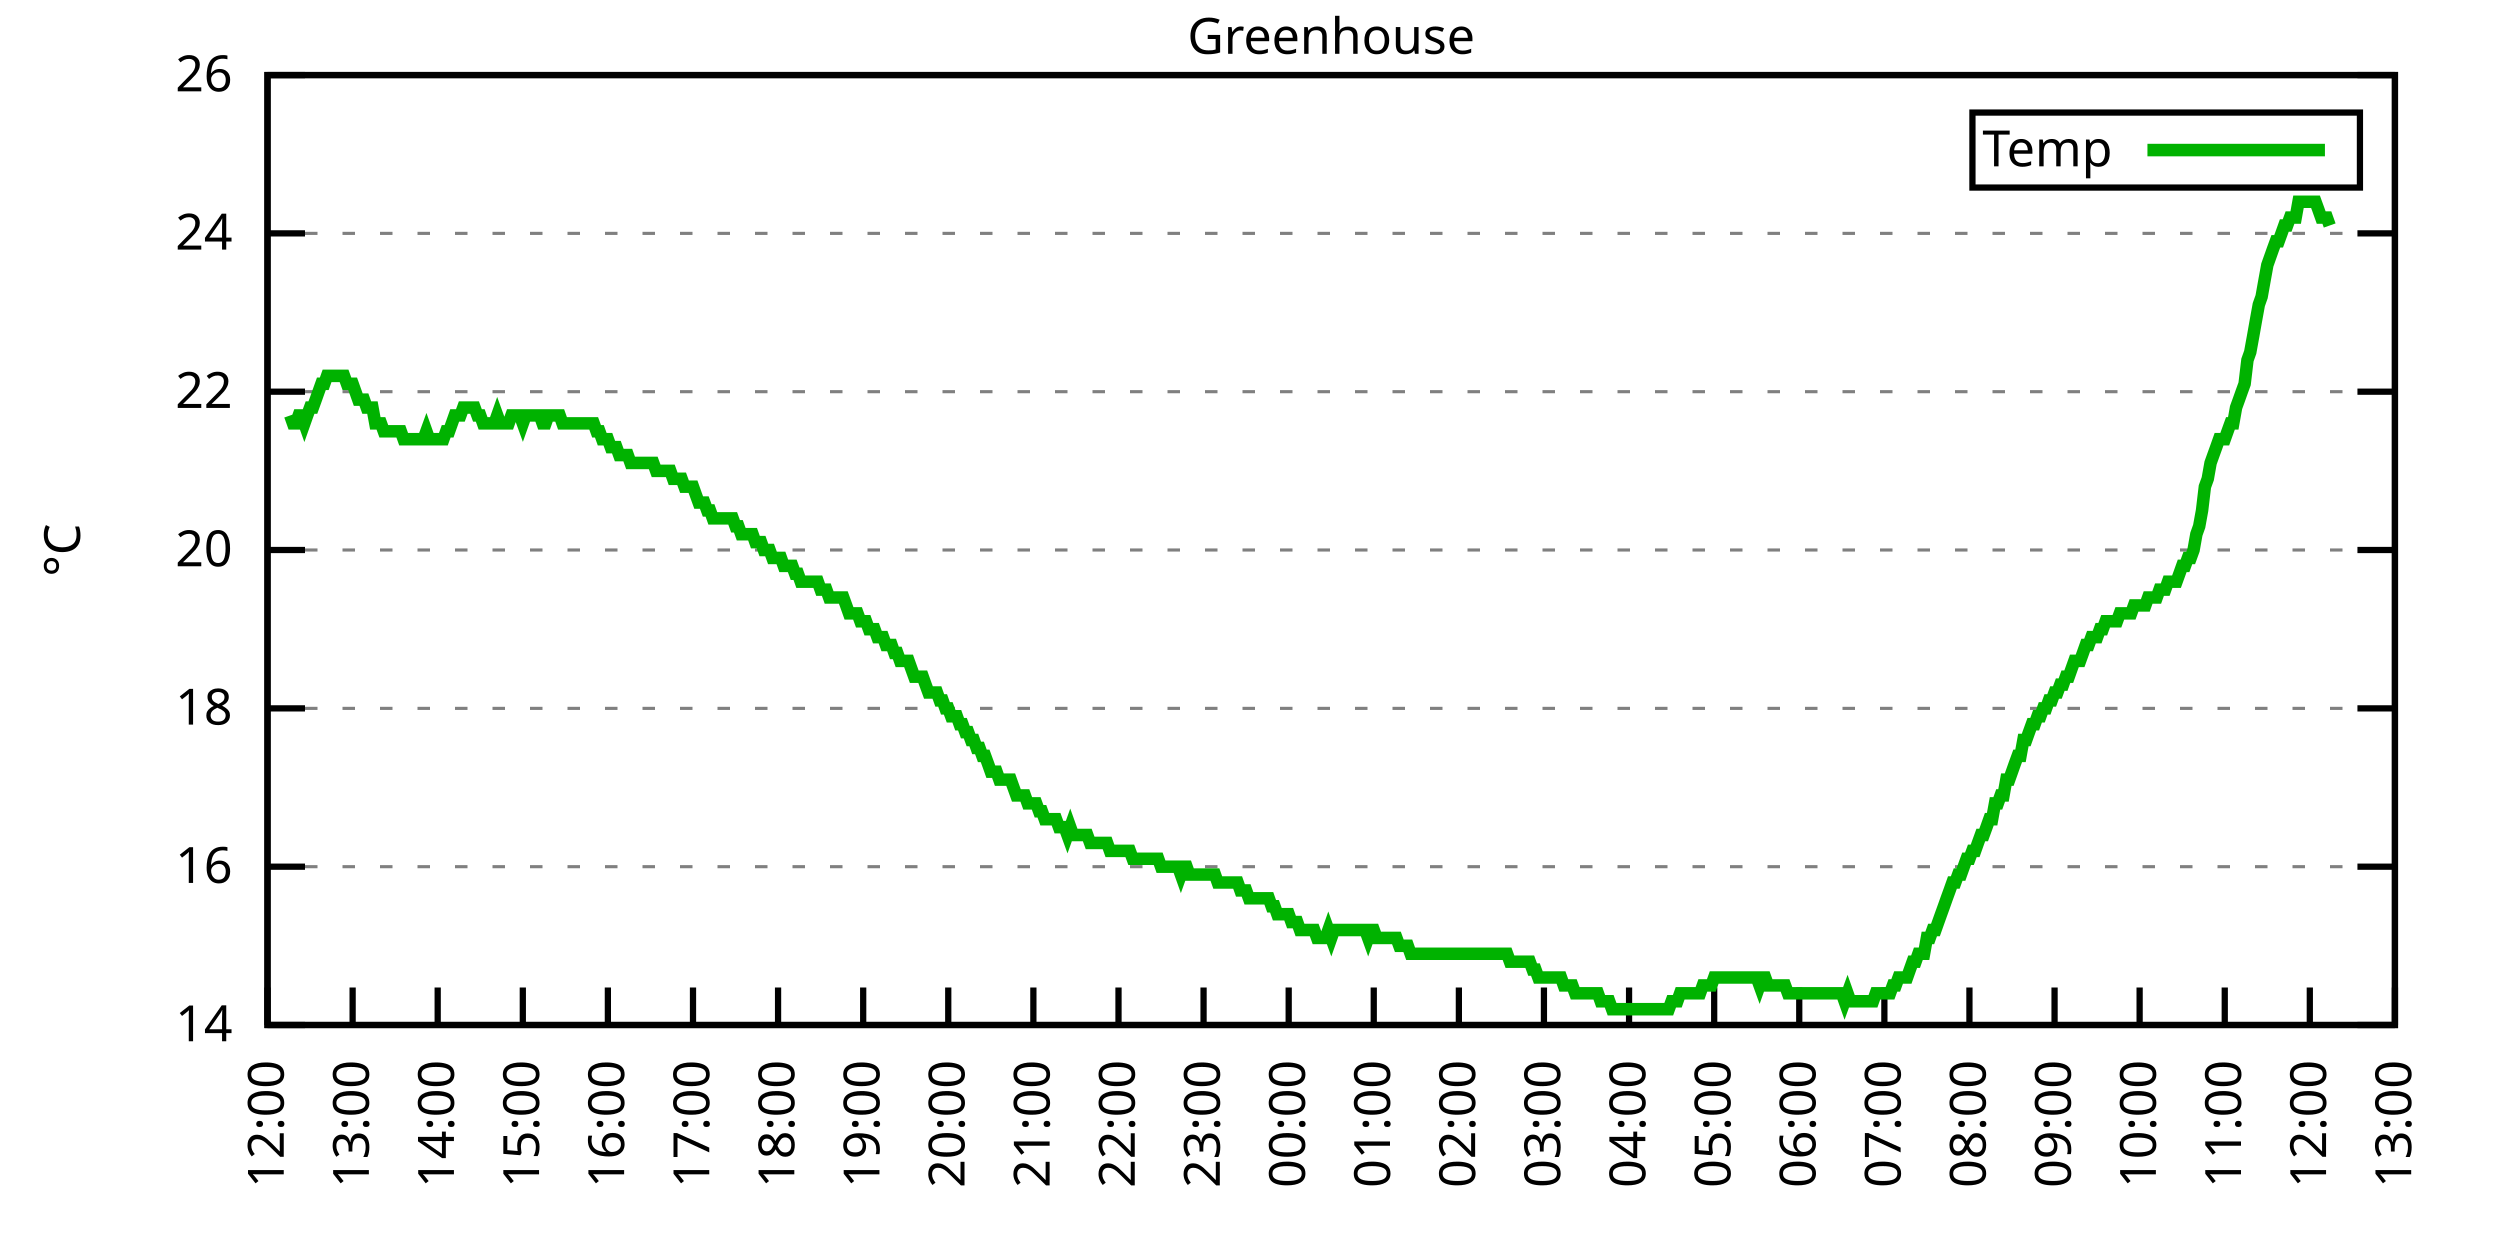
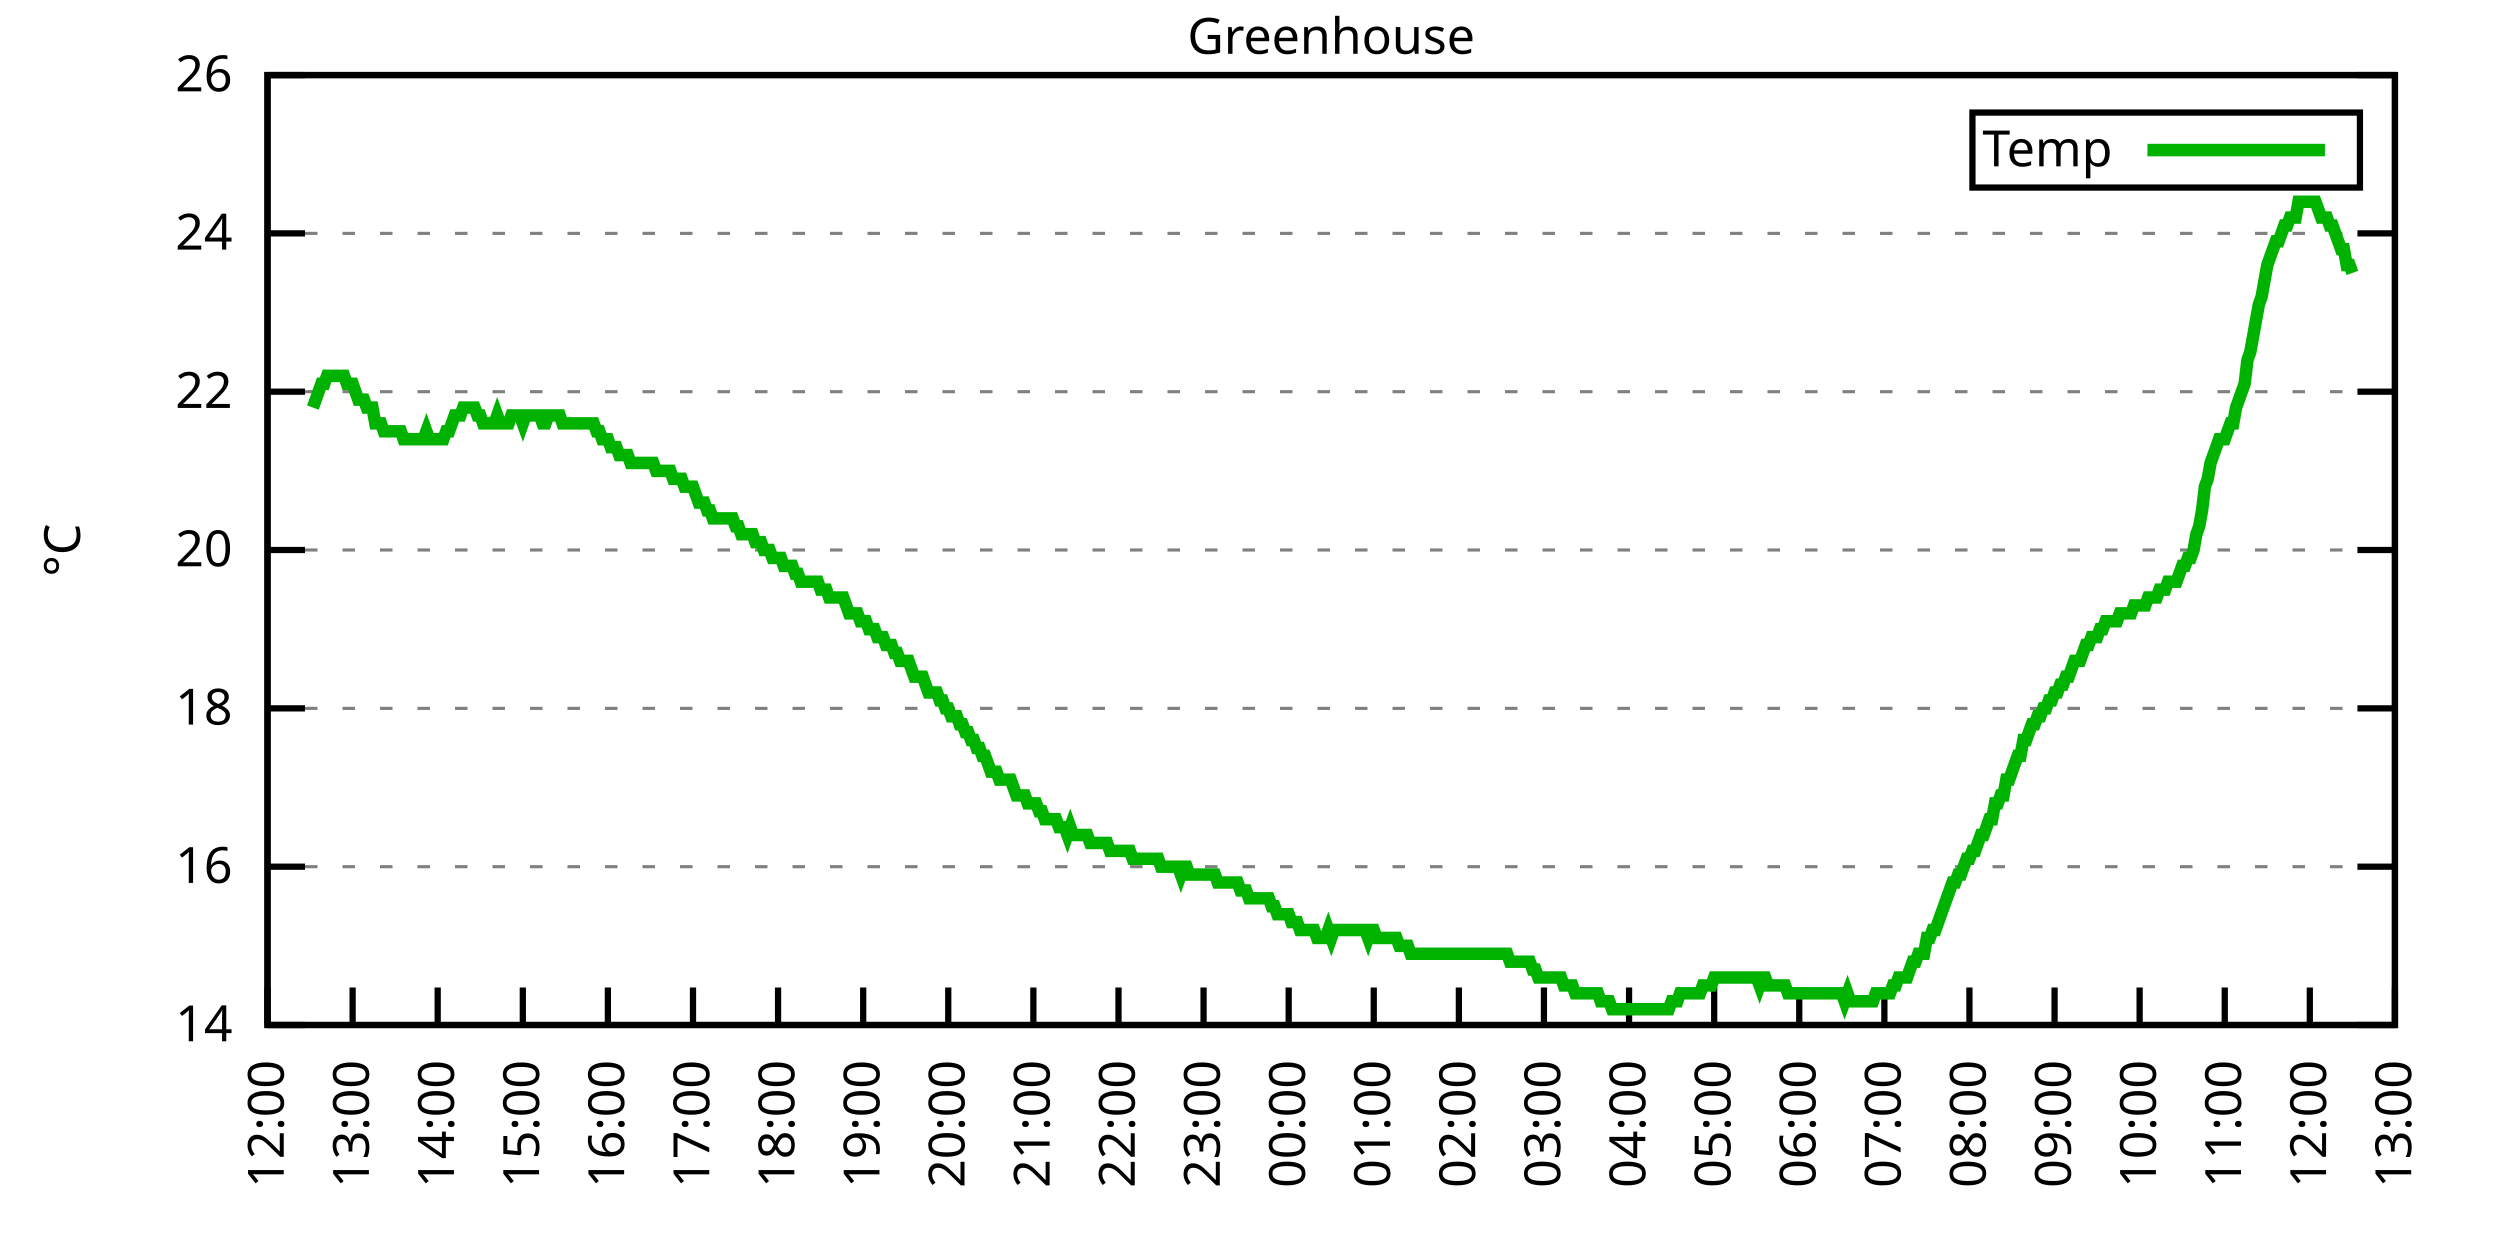
<svg xmlns="http://www.w3.org/2000/svg" xmlns:xlink="http://www.w3.org/1999/xlink" width="400" height="200" viewBox="0 0 400 200">
  <g id="gnuplot_canvas">
    <rect x="0" y="0" width="400" height="200" fill="none" />
    <defs>
      <circle id="gpDot" r="0.5" stroke-width="0.5" stroke="currentColor" />
      <path id="gpPt0" stroke-width="0.333" stroke="currentColor" d="M-1,0 h2 M0,-1 v2" />
      <path id="gpPt1" stroke-width="0.333" stroke="currentColor" d="M-1,-1 L1,1 M1,-1 L-1,1" />
      <path id="gpPt2" stroke-width="0.333" stroke="currentColor" d="M-1,0 L1,0 M0,-1 L0,1 M-1,-1 L1,1 M-1,1 L1,-1" />
      <rect id="gpPt3" stroke-width="0.333" stroke="currentColor" x="-1" y="-1" width="2" height="2" />
      <rect id="gpPt4" stroke-width="0.333" stroke="currentColor" fill="currentColor" x="-1" y="-1" width="2" height="2" />
      <circle id="gpPt5" stroke-width="0.333" stroke="currentColor" cx="0" cy="0" r="1" />
      <use xlink:href="#gpPt5" id="gpPt6" fill="currentColor" stroke="none" />
      <path id="gpPt7" stroke-width="0.333" stroke="currentColor" d="M0,-1.33 L-1.33,0.67 L1.33,0.67 z" />
      <use xlink:href="#gpPt7" id="gpPt8" fill="currentColor" stroke="none" />
      <use xlink:href="#gpPt7" id="gpPt9" stroke="currentColor" transform="rotate(180)" />
      <use xlink:href="#gpPt9" id="gpPt10" fill="currentColor" stroke="none" />
      <use xlink:href="#gpPt3" id="gpPt11" stroke="currentColor" transform="rotate(45)" />
      <use xlink:href="#gpPt11" id="gpPt12" fill="currentColor" stroke="none" />
      <path id="gpPt13" stroke-width="0.333" stroke="currentColor" d="M0,1.330 L1.265,0.411 L0.782,-1.067 L-0.782,-1.076 L-1.265,0.411 z" />
      <use xlink:href="#gpPt13" id="gpPt14" fill="currentColor" stroke="none" />
      <filter id="textbox" filterUnits="objectBoundingBox" x="0" y="0" height="1" width="1">
        <feFlood flood-color="white" flood-opacity="1" result="bgnd" />
        <feComposite in="SourceGraphic" in2="bgnd" operator="atop" />
      </filter>
      <filter id="greybox" filterUnits="objectBoundingBox" x="0" y="0" height="1" width="1">
        <feFlood flood-color="lightgrey" flood-opacity="1" result="grey" />
        <feComposite in="SourceGraphic" in2="grey" operator="atop" />
      </filter>
    </defs>
    <g fill="none" color="white" stroke="currentColor" stroke-width="1.00" stroke-linecap="butt" stroke-linejoin="miter">
</g>
    <g fill="none" color="black" stroke="currentColor" stroke-width="1.00" stroke-linecap="butt" stroke-linejoin="miter">
      <g stroke="none" shape-rendering="crispEdges">
        <polygon fill="rgb(255, 255, 255)" points="42.80,164.00 383.18,164.00 383.18,12.02 42.80,12.02 " />
      </g>
    </g>
    <g fill="none" color="black" stroke="currentColor" stroke-width="1.00" stroke-linecap="butt" stroke-linejoin="miter">
</g>
    <g fill="none" color="black" stroke="black" stroke-width="0.50" stroke-linecap="butt" stroke-linejoin="miter">
</g>
    <g fill="none" color="gray" stroke="currentColor" stroke-width="0.50" stroke-linecap="butt" stroke-linejoin="miter">
      <path stroke="gray" stroke-dasharray="2,4" class="gridline" d="M42.80,164.00 L383.19,164.00  " />
    </g>
    <g fill="none" color="gray" stroke="gray" stroke-width="1.00" stroke-linecap="butt" stroke-linejoin="miter">
</g>
    <g fill="none" color="black" stroke="currentColor" stroke-width="1.00" stroke-linecap="butt" stroke-linejoin="miter">
      <path stroke="black" d="M42.80,164.00 L48.80,164.00 M383.19,164.00 L377.19,164.00  " />
      <g transform="translate(37.20,166.60)" stroke="none" fill="black" font-family="Sans" font-size="8.00" text-anchor="end">
        <text>
          <tspan font-family="Sans"> 14</tspan>
        </text>
      </g>
    </g>
    <g fill="none" color="black" stroke="currentColor" stroke-width="1.00" stroke-linecap="butt" stroke-linejoin="miter">
</g>
    <g fill="none" color="black" stroke="black" stroke-width="0.50" stroke-linecap="butt" stroke-linejoin="miter">
</g>
    <g fill="none" color="gray" stroke="currentColor" stroke-width="0.50" stroke-linecap="butt" stroke-linejoin="miter">
      <path stroke="gray" stroke-dasharray="2,4" class="gridline" d="M42.80,138.67 L383.19,138.67  " />
    </g>
    <g fill="none" color="gray" stroke="gray" stroke-width="1.00" stroke-linecap="butt" stroke-linejoin="miter">
</g>
    <g fill="none" color="black" stroke="currentColor" stroke-width="1.00" stroke-linecap="butt" stroke-linejoin="miter">
      <path stroke="black" d="M42.80,138.67 L48.80,138.67 M383.19,138.67 L377.19,138.67  " />
      <g transform="translate(37.20,141.27)" stroke="none" fill="black" font-family="Sans" font-size="8.00" text-anchor="end">
        <text>
          <tspan font-family="Sans"> 16</tspan>
        </text>
      </g>
    </g>
    <g fill="none" color="black" stroke="currentColor" stroke-width="1.00" stroke-linecap="butt" stroke-linejoin="miter">
</g>
    <g fill="none" color="black" stroke="black" stroke-width="0.50" stroke-linecap="butt" stroke-linejoin="miter">
</g>
    <g fill="none" color="gray" stroke="currentColor" stroke-width="0.50" stroke-linecap="butt" stroke-linejoin="miter">
      <path stroke="gray" stroke-dasharray="2,4" class="gridline" d="M42.80,113.34 L383.19,113.34  " />
    </g>
    <g fill="none" color="gray" stroke="gray" stroke-width="1.00" stroke-linecap="butt" stroke-linejoin="miter">
</g>
    <g fill="none" color="black" stroke="currentColor" stroke-width="1.00" stroke-linecap="butt" stroke-linejoin="miter">
      <path stroke="black" d="M42.80,113.34 L48.80,113.34 M383.19,113.34 L377.19,113.34  " />
      <g transform="translate(37.20,115.94)" stroke="none" fill="black" font-family="Sans" font-size="8.00" text-anchor="end">
        <text>
          <tspan font-family="Sans"> 18</tspan>
        </text>
      </g>
    </g>
    <g fill="none" color="black" stroke="currentColor" stroke-width="1.00" stroke-linecap="butt" stroke-linejoin="miter">
</g>
    <g fill="none" color="black" stroke="black" stroke-width="0.50" stroke-linecap="butt" stroke-linejoin="miter">
</g>
    <g fill="none" color="gray" stroke="currentColor" stroke-width="0.50" stroke-linecap="butt" stroke-linejoin="miter">
      <path stroke="gray" stroke-dasharray="2,4" class="gridline" d="M42.80,88.00 L383.19,88.00  " />
    </g>
    <g fill="none" color="gray" stroke="gray" stroke-width="1.00" stroke-linecap="butt" stroke-linejoin="miter">
</g>
    <g fill="none" color="black" stroke="currentColor" stroke-width="1.00" stroke-linecap="butt" stroke-linejoin="miter">
      <path stroke="black" d="M42.80,88.00 L48.80,88.00 M383.19,88.00 L377.19,88.00  " />
      <g transform="translate(37.20,90.60)" stroke="none" fill="black" font-family="Sans" font-size="8.00" text-anchor="end">
        <text>
          <tspan font-family="Sans"> 20</tspan>
        </text>
      </g>
    </g>
    <g fill="none" color="black" stroke="currentColor" stroke-width="1.00" stroke-linecap="butt" stroke-linejoin="miter">
</g>
    <g fill="none" color="black" stroke="black" stroke-width="0.50" stroke-linecap="butt" stroke-linejoin="miter">
</g>
    <g fill="none" color="gray" stroke="currentColor" stroke-width="0.50" stroke-linecap="butt" stroke-linejoin="miter">
      <path stroke="gray" stroke-dasharray="2,4" class="gridline" d="M42.80,62.67 L383.19,62.67  " />
    </g>
    <g fill="none" color="gray" stroke="gray" stroke-width="1.00" stroke-linecap="butt" stroke-linejoin="miter">
</g>
    <g fill="none" color="black" stroke="currentColor" stroke-width="1.00" stroke-linecap="butt" stroke-linejoin="miter">
      <path stroke="black" d="M42.80,62.67 L48.80,62.67 M383.19,62.67 L377.19,62.67  " />
      <g transform="translate(37.20,65.27)" stroke="none" fill="black" font-family="Sans" font-size="8.00" text-anchor="end">
        <text>
          <tspan font-family="Sans"> 22</tspan>
        </text>
      </g>
    </g>
    <g fill="none" color="black" stroke="currentColor" stroke-width="1.00" stroke-linecap="butt" stroke-linejoin="miter">
</g>
    <g fill="none" color="black" stroke="black" stroke-width="0.50" stroke-linecap="butt" stroke-linejoin="miter">
</g>
    <g fill="none" color="gray" stroke="currentColor" stroke-width="0.50" stroke-linecap="butt" stroke-linejoin="miter">
      <path stroke="gray" stroke-dasharray="2,4" class="gridline" d="M42.80,37.34 L383.19,37.34  " />
    </g>
    <g fill="none" color="gray" stroke="gray" stroke-width="1.00" stroke-linecap="butt" stroke-linejoin="miter">
</g>
    <g fill="none" color="black" stroke="currentColor" stroke-width="1.00" stroke-linecap="butt" stroke-linejoin="miter">
      <path stroke="black" d="M42.80,37.34 L48.80,37.34 M383.19,37.34 L377.19,37.34  " />
      <g transform="translate(37.20,39.94)" stroke="none" fill="black" font-family="Sans" font-size="8.00" text-anchor="end">
        <text>
          <tspan font-family="Sans"> 24</tspan>
        </text>
      </g>
    </g>
    <g fill="none" color="black" stroke="currentColor" stroke-width="1.00" stroke-linecap="butt" stroke-linejoin="miter">
</g>
    <g fill="none" color="black" stroke="black" stroke-width="0.50" stroke-linecap="butt" stroke-linejoin="miter">
</g>
    <g fill="none" color="gray" stroke="currentColor" stroke-width="0.50" stroke-linecap="butt" stroke-linejoin="miter">
      <path stroke="gray" stroke-dasharray="2,4" class="gridline" d="M42.80,12.01 L383.19,12.01  " />
    </g>
    <g fill="none" color="gray" stroke="gray" stroke-width="1.00" stroke-linecap="butt" stroke-linejoin="miter">
</g>
    <g fill="none" color="black" stroke="currentColor" stroke-width="1.00" stroke-linecap="butt" stroke-linejoin="miter">
      <path stroke="black" d="M42.80,12.01 L48.80,12.01 M383.19,12.01 L377.19,12.01  " />
      <g transform="translate(37.20,14.61)" stroke="none" fill="black" font-family="Sans" font-size="8.00" text-anchor="end">
        <text>
          <tspan font-family="Sans"> 26</tspan>
        </text>
      </g>
    </g>
    <g fill="none" color="black" stroke="currentColor" stroke-width="1.00" stroke-linecap="butt" stroke-linejoin="miter">
      <path stroke="black" d="M42.80,164.00 L42.80,158.00  " />
      <g transform="translate(45.40,169.60) rotate(270.00)" stroke="none" fill="black" font-family="Sans" font-size="8.00" text-anchor="end">
        <text>
          <tspan font-family="Sans">12:00</tspan>
        </text>
      </g>
    </g>
    <g fill="none" color="black" stroke="currentColor" stroke-width="1.00" stroke-linecap="butt" stroke-linejoin="miter">
      <path stroke="black" d="M56.42,164.00 L56.42,158.00  " />
      <g transform="translate(59.02,169.60) rotate(270.00)" stroke="none" fill="black" font-family="Sans" font-size="8.00" text-anchor="end">
        <text>
          <tspan font-family="Sans">13:00</tspan>
        </text>
      </g>
    </g>
    <g fill="none" color="black" stroke="currentColor" stroke-width="1.00" stroke-linecap="butt" stroke-linejoin="miter">
      <path stroke="black" d="M70.03,164.00 L70.03,158.00  " />
      <g transform="translate(72.63,169.60) rotate(270.00)" stroke="none" fill="black" font-family="Sans" font-size="8.00" text-anchor="end">
        <text>
          <tspan font-family="Sans">14:00</tspan>
        </text>
      </g>
    </g>
    <g fill="none" color="black" stroke="currentColor" stroke-width="1.00" stroke-linecap="butt" stroke-linejoin="miter">
      <path stroke="black" d="M83.65,164.00 L83.65,158.00  " />
      <g transform="translate(86.25,169.60) rotate(270.00)" stroke="none" fill="black" font-family="Sans" font-size="8.00" text-anchor="end">
        <text>
          <tspan font-family="Sans">15:00</tspan>
        </text>
      </g>
    </g>
    <g fill="none" color="black" stroke="currentColor" stroke-width="1.00" stroke-linecap="butt" stroke-linejoin="miter">
      <path stroke="black" d="M97.26,164.00 L97.26,158.00  " />
      <g transform="translate(99.86,169.60) rotate(270.00)" stroke="none" fill="black" font-family="Sans" font-size="8.00" text-anchor="end">
        <text>
          <tspan font-family="Sans">16:00</tspan>
        </text>
      </g>
    </g>
    <g fill="none" color="black" stroke="currentColor" stroke-width="1.00" stroke-linecap="butt" stroke-linejoin="miter">
      <path stroke="black" d="M110.88,164.00 L110.88,158.00  " />
      <g transform="translate(113.48,169.60) rotate(270.00)" stroke="none" fill="black" font-family="Sans" font-size="8.00" text-anchor="end">
        <text>
          <tspan font-family="Sans">17:00</tspan>
        </text>
      </g>
    </g>
    <g fill="none" color="black" stroke="currentColor" stroke-width="1.00" stroke-linecap="butt" stroke-linejoin="miter">
      <path stroke="black" d="M124.49,164.00 L124.49,158.00  " />
      <g transform="translate(127.09,169.60) rotate(270.00)" stroke="none" fill="black" font-family="Sans" font-size="8.00" text-anchor="end">
        <text>
          <tspan font-family="Sans">18:00</tspan>
        </text>
      </g>
    </g>
    <g fill="none" color="black" stroke="currentColor" stroke-width="1.00" stroke-linecap="butt" stroke-linejoin="miter">
      <path stroke="black" d="M138.11,164.00 L138.11,158.00  " />
      <g transform="translate(140.71,169.60) rotate(270.00)" stroke="none" fill="black" font-family="Sans" font-size="8.00" text-anchor="end">
        <text>
          <tspan font-family="Sans">19:00</tspan>
        </text>
      </g>
    </g>
    <g fill="none" color="black" stroke="currentColor" stroke-width="1.00" stroke-linecap="butt" stroke-linejoin="miter">
      <path stroke="black" d="M151.72,164.00 L151.72,158.00  " />
      <g transform="translate(154.32,169.60) rotate(270.00)" stroke="none" fill="black" font-family="Sans" font-size="8.00" text-anchor="end">
        <text>
          <tspan font-family="Sans">20:00</tspan>
        </text>
      </g>
    </g>
    <g fill="none" color="black" stroke="currentColor" stroke-width="1.00" stroke-linecap="butt" stroke-linejoin="miter">
      <path stroke="black" d="M165.34,164.00 L165.34,158.00  " />
      <g transform="translate(167.94,169.60) rotate(270.00)" stroke="none" fill="black" font-family="Sans" font-size="8.00" text-anchor="end">
        <text>
          <tspan font-family="Sans">21:00</tspan>
        </text>
      </g>
    </g>
    <g fill="none" color="black" stroke="currentColor" stroke-width="1.00" stroke-linecap="butt" stroke-linejoin="miter">
      <path stroke="black" d="M178.96,164.00 L178.96,158.00  " />
      <g transform="translate(181.56,169.60) rotate(270.00)" stroke="none" fill="black" font-family="Sans" font-size="8.00" text-anchor="end">
        <text>
          <tspan font-family="Sans">22:00</tspan>
        </text>
      </g>
    </g>
    <g fill="none" color="black" stroke="currentColor" stroke-width="1.00" stroke-linecap="butt" stroke-linejoin="miter">
      <path stroke="black" d="M192.57,164.00 L192.57,158.00  " />
      <g transform="translate(195.17,169.60) rotate(270.00)" stroke="none" fill="black" font-family="Sans" font-size="8.00" text-anchor="end">
        <text>
          <tspan font-family="Sans">23:00</tspan>
        </text>
      </g>
    </g>
    <g fill="none" color="black" stroke="currentColor" stroke-width="1.00" stroke-linecap="butt" stroke-linejoin="miter">
      <path stroke="black" d="M206.19,164.00 L206.19,158.00  " />
      <g transform="translate(208.79,169.60) rotate(270.00)" stroke="none" fill="black" font-family="Sans" font-size="8.00" text-anchor="end">
        <text>
          <tspan font-family="Sans">00:00</tspan>
        </text>
      </g>
    </g>
    <g fill="none" color="black" stroke="currentColor" stroke-width="1.00" stroke-linecap="butt" stroke-linejoin="miter">
      <path stroke="black" d="M219.80,164.00 L219.80,158.00  " />
      <g transform="translate(222.40,169.60) rotate(270.00)" stroke="none" fill="black" font-family="Sans" font-size="8.00" text-anchor="end">
        <text>
          <tspan font-family="Sans">01:00</tspan>
        </text>
      </g>
    </g>
    <g fill="none" color="black" stroke="currentColor" stroke-width="1.00" stroke-linecap="butt" stroke-linejoin="miter">
      <path stroke="black" d="M233.42,164.00 L233.42,158.00  " />
      <g transform="translate(236.02,169.60) rotate(270.00)" stroke="none" fill="black" font-family="Sans" font-size="8.00" text-anchor="end">
        <text>
          <tspan font-family="Sans">02:00</tspan>
        </text>
      </g>
    </g>
    <g fill="none" color="black" stroke="currentColor" stroke-width="1.00" stroke-linecap="butt" stroke-linejoin="miter">
      <path stroke="black" d="M247.03,164.00 L247.03,158.00  " />
      <g transform="translate(249.63,169.60) rotate(270.00)" stroke="none" fill="black" font-family="Sans" font-size="8.00" text-anchor="end">
        <text>
          <tspan font-family="Sans">03:00</tspan>
        </text>
      </g>
    </g>
    <g fill="none" color="black" stroke="currentColor" stroke-width="1.00" stroke-linecap="butt" stroke-linejoin="miter">
      <path stroke="black" d="M260.65,164.00 L260.65,158.00  " />
      <g transform="translate(263.25,169.60) rotate(270.00)" stroke="none" fill="black" font-family="Sans" font-size="8.00" text-anchor="end">
        <text>
          <tspan font-family="Sans">04:00</tspan>
        </text>
      </g>
    </g>
    <g fill="none" color="black" stroke="currentColor" stroke-width="1.00" stroke-linecap="butt" stroke-linejoin="miter">
      <path stroke="black" d="M274.27,164.00 L274.27,158.00  " />
      <g transform="translate(276.87,169.60) rotate(270.00)" stroke="none" fill="black" font-family="Sans" font-size="8.00" text-anchor="end">
        <text>
          <tspan font-family="Sans">05:00</tspan>
        </text>
      </g>
    </g>
    <g fill="none" color="black" stroke="currentColor" stroke-width="1.00" stroke-linecap="butt" stroke-linejoin="miter">
      <path stroke="black" d="M287.88,164.00 L287.88,158.00  " />
      <g transform="translate(290.48,169.60) rotate(270.00)" stroke="none" fill="black" font-family="Sans" font-size="8.00" text-anchor="end">
        <text>
          <tspan font-family="Sans">06:00</tspan>
        </text>
      </g>
    </g>
    <g fill="none" color="black" stroke="currentColor" stroke-width="1.00" stroke-linecap="butt" stroke-linejoin="miter">
      <path stroke="black" d="M301.50,164.00 L301.50,158.00  " />
      <g transform="translate(304.10,169.60) rotate(270.00)" stroke="none" fill="black" font-family="Sans" font-size="8.00" text-anchor="end">
        <text>
          <tspan font-family="Sans">07:00</tspan>
        </text>
      </g>
    </g>
    <g fill="none" color="black" stroke="currentColor" stroke-width="1.00" stroke-linecap="butt" stroke-linejoin="miter">
      <path stroke="black" d="M315.11,164.00 L315.11,158.00  " />
      <g transform="translate(317.71,169.60) rotate(270.00)" stroke="none" fill="black" font-family="Sans" font-size="8.00" text-anchor="end">
        <text>
          <tspan font-family="Sans">08:00</tspan>
        </text>
      </g>
    </g>
    <g fill="none" color="black" stroke="currentColor" stroke-width="1.00" stroke-linecap="butt" stroke-linejoin="miter">
      <path stroke="black" d="M328.73,164.00 L328.73,158.00  " />
      <g transform="translate(331.33,169.60) rotate(270.00)" stroke="none" fill="black" font-family="Sans" font-size="8.00" text-anchor="end">
        <text>
          <tspan font-family="Sans">09:00</tspan>
        </text>
      </g>
    </g>
    <g fill="none" color="black" stroke="currentColor" stroke-width="1.00" stroke-linecap="butt" stroke-linejoin="miter">
      <path stroke="black" d="M342.34,164.00 L342.34,158.00  " />
      <g transform="translate(344.94,169.60) rotate(270.00)" stroke="none" fill="black" font-family="Sans" font-size="8.00" text-anchor="end">
        <text>
          <tspan font-family="Sans">10:00</tspan>
        </text>
      </g>
    </g>
    <g fill="none" color="black" stroke="currentColor" stroke-width="1.00" stroke-linecap="butt" stroke-linejoin="miter">
      <path stroke="black" d="M355.96,164.00 L355.96,158.00  " />
      <g transform="translate(358.56,169.60) rotate(270.00)" stroke="none" fill="black" font-family="Sans" font-size="8.00" text-anchor="end">
        <text>
          <tspan font-family="Sans">11:00</tspan>
        </text>
      </g>
    </g>
    <g fill="none" color="black" stroke="currentColor" stroke-width="1.00" stroke-linecap="butt" stroke-linejoin="miter">
      <path stroke="black" d="M369.57,164.00 L369.57,158.00  " />
      <g transform="translate(372.17,169.60) rotate(270.00)" stroke="none" fill="black" font-family="Sans" font-size="8.00" text-anchor="end">
        <text>
          <tspan font-family="Sans">12:00</tspan>
        </text>
      </g>
    </g>
    <g fill="none" color="black" stroke="currentColor" stroke-width="1.00" stroke-linecap="butt" stroke-linejoin="miter">
      <path stroke="black" d="M383.19,164.00 L383.19,158.00  " />
      <g transform="translate(385.79,169.60) rotate(270.00)" stroke="none" fill="black" font-family="Sans" font-size="8.00" text-anchor="end">
        <text>
          <tspan font-family="Sans">13:00</tspan>
        </text>
      </g>
    </g>
    <g fill="none" color="black" stroke="currentColor" stroke-width="1.00" stroke-linecap="butt" stroke-linejoin="miter">
</g>
    <g fill="none" color="black" stroke="currentColor" stroke-width="1.00" stroke-linecap="butt" stroke-linejoin="miter">
      <path stroke="black" d="M42.80,12.01 L42.80,164.00 L383.19,164.00 L383.19,12.01 L42.80,12.01 Z  " />
    </g>
    <g fill="none" color="black" stroke="currentColor" stroke-width="1.00" stroke-linecap="butt" stroke-linejoin="miter">
</g>
    <g fill="none" color="black" stroke="currentColor" stroke-width="1.00" stroke-linecap="butt" stroke-linejoin="miter">
      <path stroke="black" d="M315.59,30.01 L315.59,18.01 L377.59,18.01 L377.59,30.01 L315.59,30.01 Z  " />
    </g>
    <g id="Greenhouse_plot_1">
      <g fill="none" color="white" stroke="black" stroke-width="2.00" stroke-linecap="butt" stroke-linejoin="miter">
</g>
      <g fill="none" color="black" stroke="currentColor" stroke-width="2.00" stroke-linecap="butt" stroke-linejoin="miter">
        <g transform="translate(337.99,26.61)" stroke="none" fill="black" font-family="Sans" font-size="8.00" text-anchor="end">
          <text>
            <tspan font-family="Sans">Temp</tspan>
          </text>
        </g>
      </g>
      <g fill="none" color="black" stroke="currentColor" stroke-width="2.00" stroke-linecap="butt" stroke-linejoin="miter">
-         <path stroke="rgb(  0, 178,   0)" d="M343.59,24.01 L371.99,24.01 M46.43,66.47 L46.88,67.74 L47.34,67.74 L47.79,66.47 L48.25,66.47 L48.70,67.74   L49.15,66.47 L49.61,65.21 L50.06,65.21 L50.52,63.94 L50.97,62.67 L51.42,61.41 L51.88,61.41 L52.33,60.14   L52.78,60.14 L53.24,60.14 L53.69,60.14 L54.15,60.14 L54.60,60.14 L55.05,60.14 L55.51,61.41 L55.96,61.41   L56.42,61.41 L56.87,62.67 L57.32,63.94 L57.78,63.94 L58.23,63.94 L58.68,65.21 L59.14,65.21 L59.59,65.21   L60.05,67.74 L60.50,67.74 L60.95,67.74 L61.41,69.01 L61.86,69.01 L62.32,69.01 L62.77,69.01 L63.22,69.01   L63.68,69.01 L64.13,69.01 L64.58,70.27 L65.04,70.27 L65.49,70.27 L65.95,70.27 L66.40,70.27 L66.85,70.27   L67.31,70.27 L67.76,70.27 L68.22,69.01 L68.67,70.27 L69.12,70.27 L69.58,70.27 L70.03,70.27 L70.49,70.27   L70.94,70.27 L71.39,69.01 L71.85,69.01 L72.30,67.74 L72.75,66.47 L73.21,66.47 L73.66,66.47 L74.12,65.21   L74.57,65.21 L75.02,65.21 L75.48,65.21 L75.93,65.21 L76.39,66.47 L76.84,66.47 L77.29,67.74 L77.75,67.74   L78.20,67.74 L78.65,67.74 L79.11,67.74 L79.56,66.47 L80.02,67.74 L80.47,67.74 L80.92,67.74 L81.38,67.74   L81.83,66.47 L82.29,66.47 L82.74,66.47 L83.19,66.47 L83.65,67.74 L84.10,66.47 L84.55,66.47 L85.01,66.47   L85.46,66.47 L85.92,66.47 L86.37,66.47 L86.82,67.74 L87.28,67.74 L87.73,66.47 L88.19,66.47 L88.64,66.47   L89.09,66.47 L89.55,66.47 L90.00,67.74 L90.45,67.74 L90.91,67.74 L91.36,67.74 L91.82,67.74 L92.27,67.74   L92.72,67.74 L93.18,67.74 L93.63,67.74 L94.09,67.74 L94.54,67.74 L94.99,67.74 L95.45,69.01 L95.90,69.01   L96.35,70.27 L96.81,70.27 L97.26,70.27 L97.72,71.54 L98.17,71.54 L98.62,71.54 L99.08,72.81 L99.53,72.81   L99.99,72.81 L100.44,72.81 L100.89,74.07 L101.35,74.07 L101.80,74.07 L102.25,74.07 L102.71,74.07 L103.16,74.07   L103.62,74.07 L104.07,74.07 L104.52,74.07 L104.98,75.34 L105.43,75.34 L105.89,75.34 L106.34,75.34 L106.79,75.34   L107.25,75.34 L107.70,76.61 L108.15,76.61 L108.61,76.61 L109.06,76.61 L109.52,77.87 L109.97,77.87 L110.42,77.87   L110.88,77.87 L111.33,79.14 L111.79,80.41 L112.24,80.41 L112.69,80.41 L113.15,81.67 L113.60,81.67 L114.05,82.94   L114.51,82.94 L114.96,82.94 L115.42,82.94 L115.87,82.94 L116.32,82.94 L116.78,82.94 L117.23,82.94 L117.69,84.21   L118.14,84.21 L118.59,85.47 L119.05,85.47 L119.50,85.47 L119.96,85.47 L120.41,85.47 L120.86,86.74 L121.32,86.74   L121.77,86.74 L122.22,88.00 L122.68,88.00 L123.13,88.00 L123.59,89.27 L124.04,89.27 L124.49,89.27 L124.95,89.27   L125.40,90.54 L125.86,90.54 L126.31,90.54 L126.76,90.54 L127.22,91.80 L127.67,91.80 L128.12,93.07 L128.58,93.07   L129.03,93.07 L129.49,93.07 L129.94,93.07 L130.39,93.07 L130.85,93.07 L131.30,94.34 L131.76,94.34 L132.21,94.34   L132.66,95.60 L133.12,95.60 L133.57,95.60 L134.02,95.60 L134.48,95.60 L134.93,95.60 L135.39,96.87 L135.84,98.14   L136.29,98.14 L136.75,98.14 L137.20,98.14 L137.66,99.40 L138.11,99.40 L138.56,99.40 L139.02,100.67 L139.47,100.67   L139.92,100.67 L140.38,101.94 L140.83,101.94 L141.29,101.94 L141.74,103.20 L142.19,103.20 L142.65,103.20 L143.10,104.47   L143.56,104.47 L144.01,105.74 L144.46,105.74 L144.92,105.74 L145.37,105.74 L145.82,107.00 L146.28,108.27 L146.73,108.27   L147.19,108.27 L147.64,108.27 L148.09,109.54 L148.55,110.80 L149.00,110.80 L149.46,110.80 L149.91,110.80 L150.36,112.07   L150.82,112.07 L151.27,113.34 L151.72,113.34 L152.18,114.60 L152.63,114.60 L153.09,114.60 L153.54,115.87 L153.99,115.87   L154.45,117.14 L154.90,117.14 L155.36,118.40 L155.81,118.40 L156.26,119.67 L156.72,119.67 L157.17,120.94 L157.62,120.94   L158.08,122.20 L158.53,123.47 L158.99,123.47 L159.44,123.47 L159.89,124.74 L160.35,124.74 L160.80,124.74 L161.26,124.74   L161.71,124.74 L162.16,126.00 L162.62,127.27 L163.07,127.27 L163.52,127.27 L163.98,127.27 L164.43,128.54 L164.89,128.54   L165.34,128.54 L165.79,128.54 L166.25,129.80 L166.70,129.80 L167.16,131.07 L167.61,131.07 L168.06,131.07 L168.52,131.07   L168.97,131.07 L169.43,132.34 L169.88,132.34 L170.33,132.34 L170.79,133.60 L171.24,132.34 L171.69,133.60 L172.15,133.60   L172.60,133.60 L173.06,133.60 L173.51,133.60 L173.96,133.60 L174.42,134.87 L174.87,134.87 L175.33,134.87 L175.78,134.87   L176.23,134.87 L176.69,134.87 L177.14,134.87 L177.59,136.14 L178.05,136.14 L178.50,136.14 L178.96,136.14 L179.41,136.14   L179.86,136.14 L180.32,136.14 L180.77,136.14 L181.23,137.40 L181.68,137.40 L182.13,137.40 L182.59,137.40 L183.04,137.40   L183.49,137.40 L183.95,137.40 L184.40,137.40 L184.86,137.40 L185.31,137.40 L185.76,138.67 L186.22,138.67 L186.67,138.67   L187.13,138.67 L187.58,138.67 L188.03,138.67 L188.49,138.67 L188.94,139.93 L189.39,138.67 L189.85,138.67 L190.30,139.93   L190.76,139.93 L191.21,139.93 L191.66,139.93 L192.12,139.93 L192.57,139.93 L193.03,139.93 L193.48,139.93 L193.93,139.93   L194.39,139.93 L194.84,141.20 L195.29,141.20 L195.75,141.20 L196.20,141.20 L196.66,141.20 L197.11,141.20 L197.56,141.20   L198.02,141.20 L198.47,142.47 L198.93,142.47 L199.38,142.47 L199.83,143.73 L200.29,143.73 L200.74,143.73 L201.19,143.73   L201.65,143.73 L202.10,143.73 L202.56,143.73 L203.01,143.73 L203.46,145.00 L203.92,145.00 L204.37,146.27 L204.83,146.27   L205.28,146.27 L205.73,146.27 L206.19,146.27 L206.64,147.53 L207.09,147.53 L207.55,147.53 L208.00,148.80 L208.46,148.80   L208.91,148.80 L209.36,148.80 L209.82,148.80 L210.27,148.80 L210.73,150.07 L211.18,150.07 L211.63,150.07 L212.09,150.07   L212.54,148.80 L213.00,150.07 L213.45,148.80 L213.90,148.80 L214.36,148.80 L214.81,148.80 L215.26,148.80 L215.72,148.80   L216.17,148.80 L216.63,148.80 L217.08,148.80 L217.53,148.80 L217.99,148.80 L218.44,148.80 L218.90,150.07 L219.35,148.80   L219.80,148.80 L220.26,150.07 L220.71,150.07 L221.16,150.07 L221.62,150.07 L222.07,150.07 L222.53,150.07 L222.98,150.07   L223.43,150.07 L223.89,151.33 L224.34,151.33 L224.80,151.33 L225.25,151.33 L225.70,152.60 L226.16,152.60 L226.61,152.60   L227.06,152.60 L227.52,152.60 L227.97,152.60 L228.43,152.60 L228.88,152.60 L229.33,152.60 L229.79,152.60 L230.24,152.60   L230.70,152.60 L231.15,152.60 L231.60,152.60 L232.06,152.60 L232.51,152.60 L232.96,152.60 L233.42,152.60 L233.87,152.60   L234.33,152.60 L234.78,152.60 L235.23,152.60 L235.69,152.60 L236.14,152.60 L236.60,152.60 L237.05,152.60 L237.50,152.60   L237.96,152.60 L238.41,152.60 L238.86,152.60 L239.32,152.60 L239.77,152.60 L240.23,152.60 L240.68,152.60 L241.13,152.60   L241.59,153.87 L242.04,153.87 L242.50,153.87 L242.95,153.87 L243.40,153.87 L243.86,153.87 L244.31,153.87 L244.76,153.87   L245.22,155.13 L245.67,155.13 L246.13,156.40 L246.58,156.40 L247.03,156.40 L247.49,156.40 L247.94,156.40 L248.40,156.40   L248.85,156.40 L249.30,156.40 L249.76,156.40 L250.21,157.67 L250.66,157.67 L251.12,157.67 L251.57,157.67 L252.03,158.93   L252.48,158.93 L252.93,158.93 L253.39,158.93 L253.84,158.93 L254.30,158.93 L254.75,158.93 L255.20,158.93 L255.66,158.93   L256.11,160.20 L256.56,160.20 L257.02,160.20 L257.47,160.20 L257.93,161.47 L258.38,161.47 L258.83,161.47 L259.29,161.47   L259.74,161.47 L260.20,161.47 L260.65,161.47 L261.10,161.47 L261.56,161.47 L262.01,161.47 L262.47,161.47 L262.92,161.47   L263.37,161.47 L263.83,161.47 L264.28,161.47 L264.73,161.47 L265.19,161.47 L265.64,161.47 L266.10,161.47 L266.55,161.47   L267.00,161.47 L267.46,160.20 L267.91,160.20 L268.37,160.20 L268.82,158.93 L269.27,158.93 L269.73,158.93 L270.18,158.93   L270.63,158.93 L271.09,158.93 L271.54,158.93 L272.00,158.93 L272.45,157.67 L272.90,157.67 L273.36,157.67 L273.81,157.67   L274.27,156.40 L274.72,156.40 L275.17,156.40 L275.63,156.40 L276.08,156.40 L276.53,156.40 L276.99,156.40 L277.44,156.40   L277.90,156.40 L278.35,156.40 L278.80,156.40 L279.26,156.40 L279.71,156.40 L280.17,156.40 L280.62,156.40 L281.07,156.40   L281.53,157.67 L281.98,156.40 L282.43,156.40 L282.89,157.67 L283.34,157.67 L283.80,157.67 L284.25,157.67 L284.70,157.67   L285.16,157.67 L285.61,157.67 L286.07,158.93 L286.52,158.93 L286.97,158.93 L287.43,158.93 L287.88,158.93 L288.33,158.93   L288.79,158.93 L289.24,158.93 L289.70,158.93 L290.15,158.93 L290.60,158.93 L291.06,158.93 L291.51,158.93 L291.97,158.93   L292.42,158.93 L292.87,158.93 L293.33,158.93 L293.78,158.93 L294.23,158.93 L294.69,158.93 L295.14,160.20 L295.60,158.93   L296.05,160.20 L296.50,160.20 L296.96,160.20 L297.41,160.20 L297.87,160.20 L298.32,160.20 L298.77,160.20 L299.23,160.20   L299.68,160.20 L300.13,158.93 L300.59,158.93 L301.04,158.93 L301.50,158.93 L301.95,158.93 L302.40,158.93 L302.86,157.67   L303.31,157.67 L303.77,156.40 L304.22,156.40 L304.67,156.40 L305.13,156.40 L305.58,155.13 L306.03,153.87 L306.49,153.87   L306.94,152.60 L307.40,152.60 L307.85,152.60 L308.30,150.07 L308.76,150.07 L309.21,148.80 L309.67,148.80 L310.12,147.53   L310.57,146.27 L311.03,145.00 L311.48,143.73 L311.94,142.47 L312.39,141.20 L312.84,141.20 L313.30,139.93 L313.75,139.93   L314.20,138.67 L314.66,137.40 L315.11,137.40 L315.57,136.14 L316.02,136.14 L316.47,134.87 L316.93,133.60 L317.38,133.60   L317.84,132.34 L318.29,131.07 L318.74,131.07 L319.20,128.54 L319.65,128.54 L320.10,127.27 L320.56,127.27 L321.01,124.74   L321.47,124.74 L321.92,123.47 L322.37,122.20 L322.83,120.94 L323.28,120.94 L323.74,118.40 L324.19,118.40 L324.64,117.14   L325.10,115.87 L325.55,115.87 L326.00,114.60 L326.46,114.60 L326.91,113.34 L327.37,113.34 L327.82,112.07 L328.27,112.07   L328.73,110.80 L329.18,110.80 L329.64,109.54 L330.09,109.54 L330.54,108.27 L331.00,108.27 L331.45,107.00 L331.90,105.74   L332.36,105.74 L332.81,105.74 L333.27,104.47 L333.72,103.20 L334.17,103.20 L334.63,101.94 L335.08,101.94 L335.54,101.94   L335.99,100.67 L336.44,100.67 L336.90,99.40 L337.35,99.40 L337.80,99.40 L338.26,99.40 L338.71,99.40 L339.17,98.14   L339.62,98.14 L340.07,98.14 L340.53,98.14 L340.98,98.14 L341.44,96.87 L341.89,96.87 L342.34,96.87 L342.80,96.87   L343.25,96.87 L343.70,95.60 L344.16,95.60 L344.61,95.60 L345.07,95.60 L345.52,94.34 L345.97,94.34 L346.43,94.34   L346.88,93.07 L347.34,93.07 L347.79,93.07 L348.24,93.07 L348.70,91.80 L349.15,90.54 L349.60,90.54 L350.06,89.27   L350.51,89.27 L350.97,88.00 L351.42,85.47 L351.87,84.21 L352.33,81.67 L352.78,77.87 L353.24,76.61 L353.69,74.07   L354.14,72.81 L354.60,71.54 L355.05,70.27 L355.50,70.27 L355.96,70.27 L356.41,69.01 L356.87,67.74 L357.32,67.74   L357.77,65.21 L358.23,63.94 L358.68,62.67 L359.14,61.41 L359.59,57.61 L360.04,56.34 L360.50,53.81 L360.95,51.27   L361.41,48.74 L361.86,47.47 L362.31,44.94 L362.77,42.41 L363.22,41.14 L363.67,39.87 L364.13,38.61 L364.58,38.61   L365.04,37.34 L365.49,36.08 L365.94,36.08 L366.40,34.81 L366.85,34.81 L367.31,34.81 L367.76,32.28 L368.21,32.28   L368.67,32.28 L369.12,32.28 L369.57,32.28 L370.03,32.28 L370.48,32.28 L370.94,33.54 L371.39,34.81 L371.84,34.81   L372.30,34.81 L372.75,36.08  " />
+         <path stroke="rgb(  0, 178,   0)" d="M343.59,24.01 L371.99,24.01 M50.06,65.21 L50.52,63.94 L50.97,62.67 L51.42,61.41 L51.88,61.41 L52.33,60.14   L52.78,60.14 L53.24,60.14 L53.69,60.14 L54.15,60.14 L54.60,60.14 L55.05,60.14 L55.51,61.41 L55.96,61.41   L56.42,61.41 L56.87,62.67 L57.32,63.94 L57.78,63.94 L58.23,63.94 L58.68,65.21 L59.14,65.21 L59.59,65.21   L60.05,67.74 L60.50,67.74 L60.95,67.74 L61.41,69.01 L61.86,69.01 L62.32,69.01 L62.77,69.01 L63.22,69.01   L63.68,69.01 L64.13,69.01 L64.58,70.27 L65.04,70.27 L65.49,70.27 L65.95,70.27 L66.40,70.27 L66.85,70.27   L67.31,70.27 L67.76,70.27 L68.22,69.01 L68.67,70.27 L69.12,70.27 L69.58,70.27 L70.03,70.27 L70.49,70.27   L70.94,70.27 L71.39,69.01 L71.85,69.01 L72.30,67.74 L72.75,66.47 L73.21,66.47 L73.66,66.47 L74.12,65.21   L74.57,65.21 L75.02,65.21 L75.48,65.21 L75.93,65.21 L76.39,66.47 L76.84,66.47 L77.29,67.74 L77.75,67.74   L78.20,67.74 L78.65,67.74 L79.11,67.74 L79.56,66.47 L80.02,67.74 L80.47,67.74 L80.92,67.74 L81.38,67.74   L81.83,66.47 L82.29,66.47 L82.74,66.47 L83.19,66.47 L83.65,67.74 L84.10,66.47 L84.55,66.47 L85.01,66.47   L85.46,66.47 L85.92,66.47 L86.37,66.47 L86.82,67.74 L87.28,67.74 L87.73,66.47 L88.19,66.47 L88.64,66.47   L89.09,66.47 L89.55,66.47 L90.00,67.74 L90.45,67.74 L90.91,67.74 L91.36,67.74 L91.82,67.74 L92.27,67.74   L92.72,67.74 L93.18,67.74 L93.63,67.74 L94.09,67.74 L94.54,67.74 L94.99,67.74 L95.45,69.01 L95.90,69.01   L96.35,70.27 L96.81,70.27 L97.26,70.27 L97.72,71.54 L98.17,71.54 L98.62,71.54 L99.08,72.81 L99.53,72.81   L99.99,72.81 L100.44,72.81 L100.89,74.07 L101.35,74.07 L101.80,74.07 L102.25,74.07 L102.71,74.07 L103.16,74.07   L103.62,74.07 L104.07,74.07 L104.52,74.07 L104.98,75.34 L105.43,75.34 L105.89,75.34 L106.34,75.34 L106.79,75.34   L107.25,75.34 L107.70,76.61 L108.15,76.61 L108.61,76.61 L109.06,76.61 L109.52,77.87 L109.97,77.87 L110.42,77.87   L110.88,77.87 L111.33,79.14 L111.79,80.41 L112.24,80.41 L112.69,80.41 L113.15,81.67 L113.60,81.67 L114.05,82.94   L114.51,82.94 L114.96,82.94 L115.42,82.94 L115.87,82.94 L116.32,82.94 L116.78,82.94 L117.23,82.94 L117.69,84.21   L118.14,84.21 L118.59,85.47 L119.05,85.47 L119.50,85.47 L119.96,85.47 L120.41,85.47 L120.86,86.74 L121.32,86.74   L121.77,86.74 L122.22,88.00 L122.68,88.00 L123.13,88.00 L123.59,89.27 L124.04,89.27 L124.49,89.27 L124.95,89.27   L125.40,90.54 L125.86,90.54 L126.31,90.54 L126.76,90.54 L127.22,91.80 L127.67,91.80 L128.12,93.07 L128.58,93.07   L129.03,93.07 L129.49,93.07 L129.94,93.07 L130.39,93.07 L130.85,93.07 L131.30,94.34 L131.76,94.34 L132.21,94.34   L132.66,95.60 L133.12,95.60 L133.57,95.60 L134.02,95.60 L134.48,95.60 L134.93,95.60 L135.39,96.87 L135.84,98.14   L136.29,98.14 L136.75,98.14 L137.20,98.14 L137.66,99.40 L138.11,99.40 L138.56,99.40 L139.02,100.67 L139.47,100.67   L139.92,100.67 L140.38,101.94 L140.83,101.94 L141.29,101.94 L141.74,103.20 L142.19,103.20 L142.65,103.20 L143.10,104.47   L143.56,104.47 L144.01,105.74 L144.46,105.74 L144.92,105.74 L145.37,105.74 L145.82,107.00 L146.28,108.27 L146.73,108.27   L147.19,108.27 L147.64,108.27 L148.09,109.54 L148.55,110.80 L149.00,110.80 L149.46,110.80 L149.91,110.80 L150.36,112.07   L150.82,112.07 L151.27,113.34 L151.72,113.34 L152.18,114.60 L152.63,114.60 L153.09,114.60 L153.54,115.87 L153.99,115.87   L154.45,117.14 L154.90,117.14 L155.36,118.40 L155.81,118.40 L156.26,119.67 L156.72,119.67 L157.17,120.94 L157.62,120.94   L158.08,122.20 L158.53,123.47 L158.99,123.47 L159.44,123.47 L159.89,124.74 L160.35,124.74 L160.80,124.74 L161.26,124.74   L161.71,124.74 L162.16,126.00 L162.62,127.27 L163.07,127.27 L163.52,127.27 L163.98,127.27 L164.43,128.54 L164.89,128.54   L165.34,128.54 L165.79,128.54 L166.25,129.80 L166.70,129.80 L167.16,131.07 L167.61,131.07 L168.06,131.07 L168.52,131.07   L168.97,131.07 L169.43,132.34 L169.88,132.34 L170.33,132.34 L170.79,133.60 L171.24,132.34 L171.69,133.60 L172.15,133.60   L172.60,133.60 L173.06,133.60 L173.51,133.60 L173.96,133.60 L174.42,134.87 L174.87,134.87 L175.33,134.87 L175.78,134.87   L176.23,134.87 L176.69,134.87 L177.14,134.87 L177.59,136.14 L178.05,136.14 L178.50,136.14 L178.96,136.14 L179.41,136.14   L179.86,136.14 L180.32,136.14 L180.77,136.14 L181.23,137.40 L181.68,137.40 L182.13,137.40 L182.59,137.40 L183.04,137.40   L183.49,137.40 L183.95,137.40 L184.40,137.40 L184.86,137.40 L185.31,137.40 L185.76,138.67 L186.22,138.67 L186.67,138.67   L187.13,138.67 L187.58,138.67 L188.03,138.67 L188.49,138.67 L188.94,139.93 L189.39,138.67 L189.85,138.67 L190.30,139.93   L190.76,139.93 L191.21,139.93 L191.66,139.93 L192.12,139.93 L192.57,139.93 L193.03,139.93 L193.48,139.93 L193.93,139.93   L194.39,139.93 L194.84,141.20 L195.29,141.20 L195.75,141.20 L196.20,141.20 L196.66,141.20 L197.11,141.20 L197.56,141.20   L198.02,141.20 L198.47,142.47 L198.93,142.47 L199.38,142.47 L199.83,143.73 L200.29,143.73 L200.74,143.73 L201.19,143.73   L201.65,143.73 L202.10,143.73 L202.56,143.73 L203.01,143.73 L203.46,145.00 L203.92,145.00 L204.37,146.27 L204.83,146.27   L205.28,146.27 L205.73,146.27 L206.19,146.27 L206.64,147.53 L207.09,147.53 L207.55,147.53 L208.00,148.80 L208.46,148.80   L208.91,148.80 L209.36,148.80 L209.82,148.80 L210.27,148.80 L210.73,150.07 L211.18,150.07 L211.63,150.07 L212.09,150.07   L212.54,148.80 L213.00,150.07 L213.45,148.80 L213.90,148.80 L214.36,148.80 L214.81,148.80 L215.26,148.80 L215.72,148.80   L216.17,148.80 L216.63,148.80 L217.08,148.80 L217.53,148.80 L217.99,148.80 L218.44,148.80 L218.90,150.07 L219.35,148.80   L219.80,148.80 L220.26,150.07 L220.71,150.07 L221.16,150.07 L221.62,150.07 L222.07,150.07 L222.53,150.07 L222.98,150.07   L223.43,150.07 L223.89,151.33 L224.34,151.33 L224.80,151.33 L225.25,151.33 L225.70,152.60 L226.16,152.60 L226.61,152.60   L227.06,152.60 L227.52,152.60 L227.97,152.60 L228.43,152.60 L228.88,152.60 L229.33,152.60 L229.79,152.60 L230.24,152.60   L230.70,152.60 L231.15,152.60 L231.60,152.60 L232.06,152.60 L232.51,152.60 L232.96,152.60 L233.42,152.60 L233.87,152.60   L234.33,152.60 L234.78,152.60 L235.23,152.60 L235.69,152.60 L236.14,152.60 L236.60,152.60 L237.05,152.60 L237.50,152.60   L237.96,152.60 L238.41,152.60 L238.86,152.60 L239.32,152.60 L239.77,152.60 L240.23,152.60 L240.68,152.60 L241.13,152.60   L241.59,153.87 L242.04,153.87 L242.50,153.87 L242.95,153.87 L243.40,153.87 L243.86,153.87 L244.31,153.87 L244.76,153.87   L245.22,155.13 L245.67,155.13 L246.13,156.40 L246.58,156.40 L247.03,156.40 L247.49,156.40 L247.94,156.40 L248.40,156.40   L248.85,156.40 L249.30,156.40 L249.76,156.40 L250.21,157.67 L250.66,157.67 L251.12,157.67 L251.57,157.67 L252.03,158.93   L252.48,158.93 L252.93,158.93 L253.39,158.93 L253.84,158.93 L254.30,158.93 L254.75,158.93 L255.20,158.93 L255.66,158.93   L256.11,160.20 L256.56,160.20 L257.02,160.20 L257.47,160.20 L257.93,161.47 L258.38,161.47 L258.83,161.47 L259.29,161.47   L259.74,161.47 L260.20,161.47 L260.65,161.47 L261.10,161.47 L261.56,161.47 L262.01,161.47 L262.47,161.47 L262.92,161.47   L263.37,161.47 L263.83,161.47 L264.28,161.47 L264.73,161.47 L265.19,161.47 L265.64,161.47 L266.10,161.47 L266.55,161.47   L267.00,161.47 L267.46,160.20 L267.91,160.20 L268.37,160.20 L268.82,158.93 L269.27,158.93 L269.73,158.93 L270.18,158.93   L270.63,158.93 L271.09,158.93 L271.54,158.93 L272.00,158.93 L272.45,157.67 L272.90,157.67 L273.36,157.67 L273.81,157.67   L274.27,156.40 L274.72,156.40 L275.17,156.40 L275.63,156.40 L276.08,156.40 L276.53,156.40 L276.99,156.40 L277.44,156.40   L277.90,156.40 L278.35,156.40 L278.80,156.40 L279.26,156.40 L279.71,156.40 L280.17,156.40 L280.62,156.40 L281.07,156.40   L281.53,157.67 L281.98,156.40 L282.43,156.40 L282.89,157.67 L283.34,157.67 L283.80,157.67 L284.25,157.67 L284.70,157.67   L285.16,157.67 L285.61,157.67 L286.07,158.93 L286.52,158.93 L286.97,158.93 L287.43,158.93 L287.88,158.93 L288.33,158.93   L288.79,158.93 L289.24,158.93 L289.70,158.93 L290.15,158.93 L290.60,158.93 L291.06,158.93 L291.51,158.93 L291.97,158.93   L292.42,158.93 L292.87,158.93 L293.33,158.93 L293.78,158.93 L294.23,158.93 L294.69,158.93 L295.14,160.20 L295.60,158.93   L296.05,160.20 L296.50,160.20 L296.96,160.20 L297.41,160.20 L297.87,160.20 L298.32,160.20 L298.77,160.20 L299.23,160.20   L299.68,160.20 L300.13,158.93 L300.59,158.93 L301.04,158.93 L301.50,158.93 L301.95,158.93 L302.40,158.93 L302.86,157.67   L303.31,157.67 L303.77,156.40 L304.22,156.40 L304.67,156.40 L305.13,156.40 L305.58,155.13 L306.03,153.87 L306.49,153.87   L306.94,152.60 L307.40,152.60 L307.85,152.60 L308.30,150.07 L308.76,150.07 L309.21,148.80 L309.67,148.80 L310.12,147.53   L310.57,146.27 L311.03,145.00 L311.48,143.73 L311.94,142.47 L312.39,141.20 L312.84,141.20 L313.30,139.93 L313.75,139.93   L314.20,138.67 L314.66,137.40 L315.11,137.40 L315.57,136.14 L316.02,136.14 L316.47,134.87 L316.93,133.60 L317.38,133.60   L317.84,132.34 L318.29,131.07 L318.74,131.07 L319.20,128.54 L319.65,128.54 L320.10,127.27 L320.56,127.27 L321.01,124.74   L321.47,124.74 L321.92,123.47 L322.37,122.20 L322.83,120.94 L323.28,120.94 L323.74,118.40 L324.19,118.40 L324.64,117.14   L325.10,115.87 L325.55,115.87 L326.00,114.60 L326.46,114.60 L326.91,113.34 L327.37,113.34 L327.82,112.07 L328.27,112.07   L328.73,110.80 L329.18,110.80 L329.64,109.54 L330.09,109.54 L330.54,108.27 L331.00,108.27 L331.45,107.00 L331.90,105.74   L332.36,105.74 L332.81,105.74 L333.27,104.47 L333.72,103.20 L334.17,103.20 L334.63,101.94 L335.08,101.94 L335.54,101.94   L335.99,100.67 L336.44,100.67 L336.90,99.40 L337.35,99.40 L337.80,99.40 L338.26,99.40 L338.71,99.40 L339.17,98.14   L339.62,98.14 L340.07,98.14 L340.53,98.14 L340.98,98.14 L341.44,96.87 L341.89,96.87 L342.34,96.87 L342.80,96.87   L343.25,96.87 L343.70,95.60 L344.16,95.60 L344.61,95.60 L345.07,95.60 L345.52,94.34 L345.97,94.34 L346.43,94.34   L346.88,93.07 L347.34,93.07 L347.79,93.07 L348.24,93.07 L348.70,91.80 L349.15,90.54 L349.60,90.54 L350.06,89.27   L350.51,89.27 L350.97,88.00 L351.42,85.47 L351.87,84.21 L352.33,81.67 L352.78,77.87 L353.24,76.61 L353.69,74.07   L354.14,72.81 L354.60,71.54 L355.05,70.27 L355.50,70.27 L355.96,70.27 L356.41,69.01 L356.87,67.74 L357.32,67.74   L357.77,65.21 L358.23,63.94 L358.68,62.67 L359.14,61.41 L359.59,57.61 L360.04,56.34 L360.50,53.81 L360.95,51.27   L361.41,48.74 L361.86,47.47 L362.31,44.94 L362.77,42.41 L363.22,41.14 L363.67,39.87 L364.13,38.61 L364.58,38.61   L365.04,37.34 L365.49,36.08 L365.94,36.08 L366.40,34.81 L366.85,34.81 L367.31,34.81 L367.76,32.28 L368.21,32.28   L368.67,32.28 L369.12,32.28 L369.57,32.28 L370.03,32.28 L370.48,32.28 L370.94,33.54 L371.39,34.81 L371.84,34.81   L372.30,34.81 L372.75,36.08 L373.21,36.08 L373.66,37.34 L374.11,38.61 L374.57,39.87 L375.02,39.87 L375.47,42.41   L375.93,42.41 L376.38,43.67  " />
      </g>
    </g>
    <g fill="none" color="black" stroke="currentColor" stroke-width="2.00" stroke-linecap="butt" stroke-linejoin="miter">
</g>
    <g fill="none" color="black" stroke="black" stroke-width="1.00" stroke-linecap="butt" stroke-linejoin="miter">
</g>
    <g fill="none" color="black" stroke="currentColor" stroke-width="1.00" stroke-linecap="butt" stroke-linejoin="miter">
      <path stroke="black" d="M42.80,12.01 L42.80,164.00 L383.19,164.00 L383.19,12.01 L42.80,12.01 Z  " />
      <g transform="translate(12.80,88.01) rotate(270.00)" stroke="none" fill="black" font-family="Sans" font-size="8.00" text-anchor="middle">
        <text>
          <tspan font-family="Sans">°C</tspan>
        </text>
      </g>
    </g>
    <g fill="none" color="black" stroke="currentColor" stroke-width="1.00" stroke-linecap="butt" stroke-linejoin="miter">
</g>
    <g fill="none" color="black" stroke="currentColor" stroke-width="1.00" stroke-linecap="butt" stroke-linejoin="miter">
      <g transform="translate(212.99,8.61)" stroke="none" fill="black" font-family="Sans" font-size="8.00" text-anchor="middle">
        <text>
          <tspan font-family="Sans">Greenhouse</tspan>
        </text>
      </g>
    </g>
    <g fill="none" color="black" stroke="currentColor" stroke-width="1.00" stroke-linecap="butt" stroke-linejoin="miter">
</g>
  </g>
</svg>
